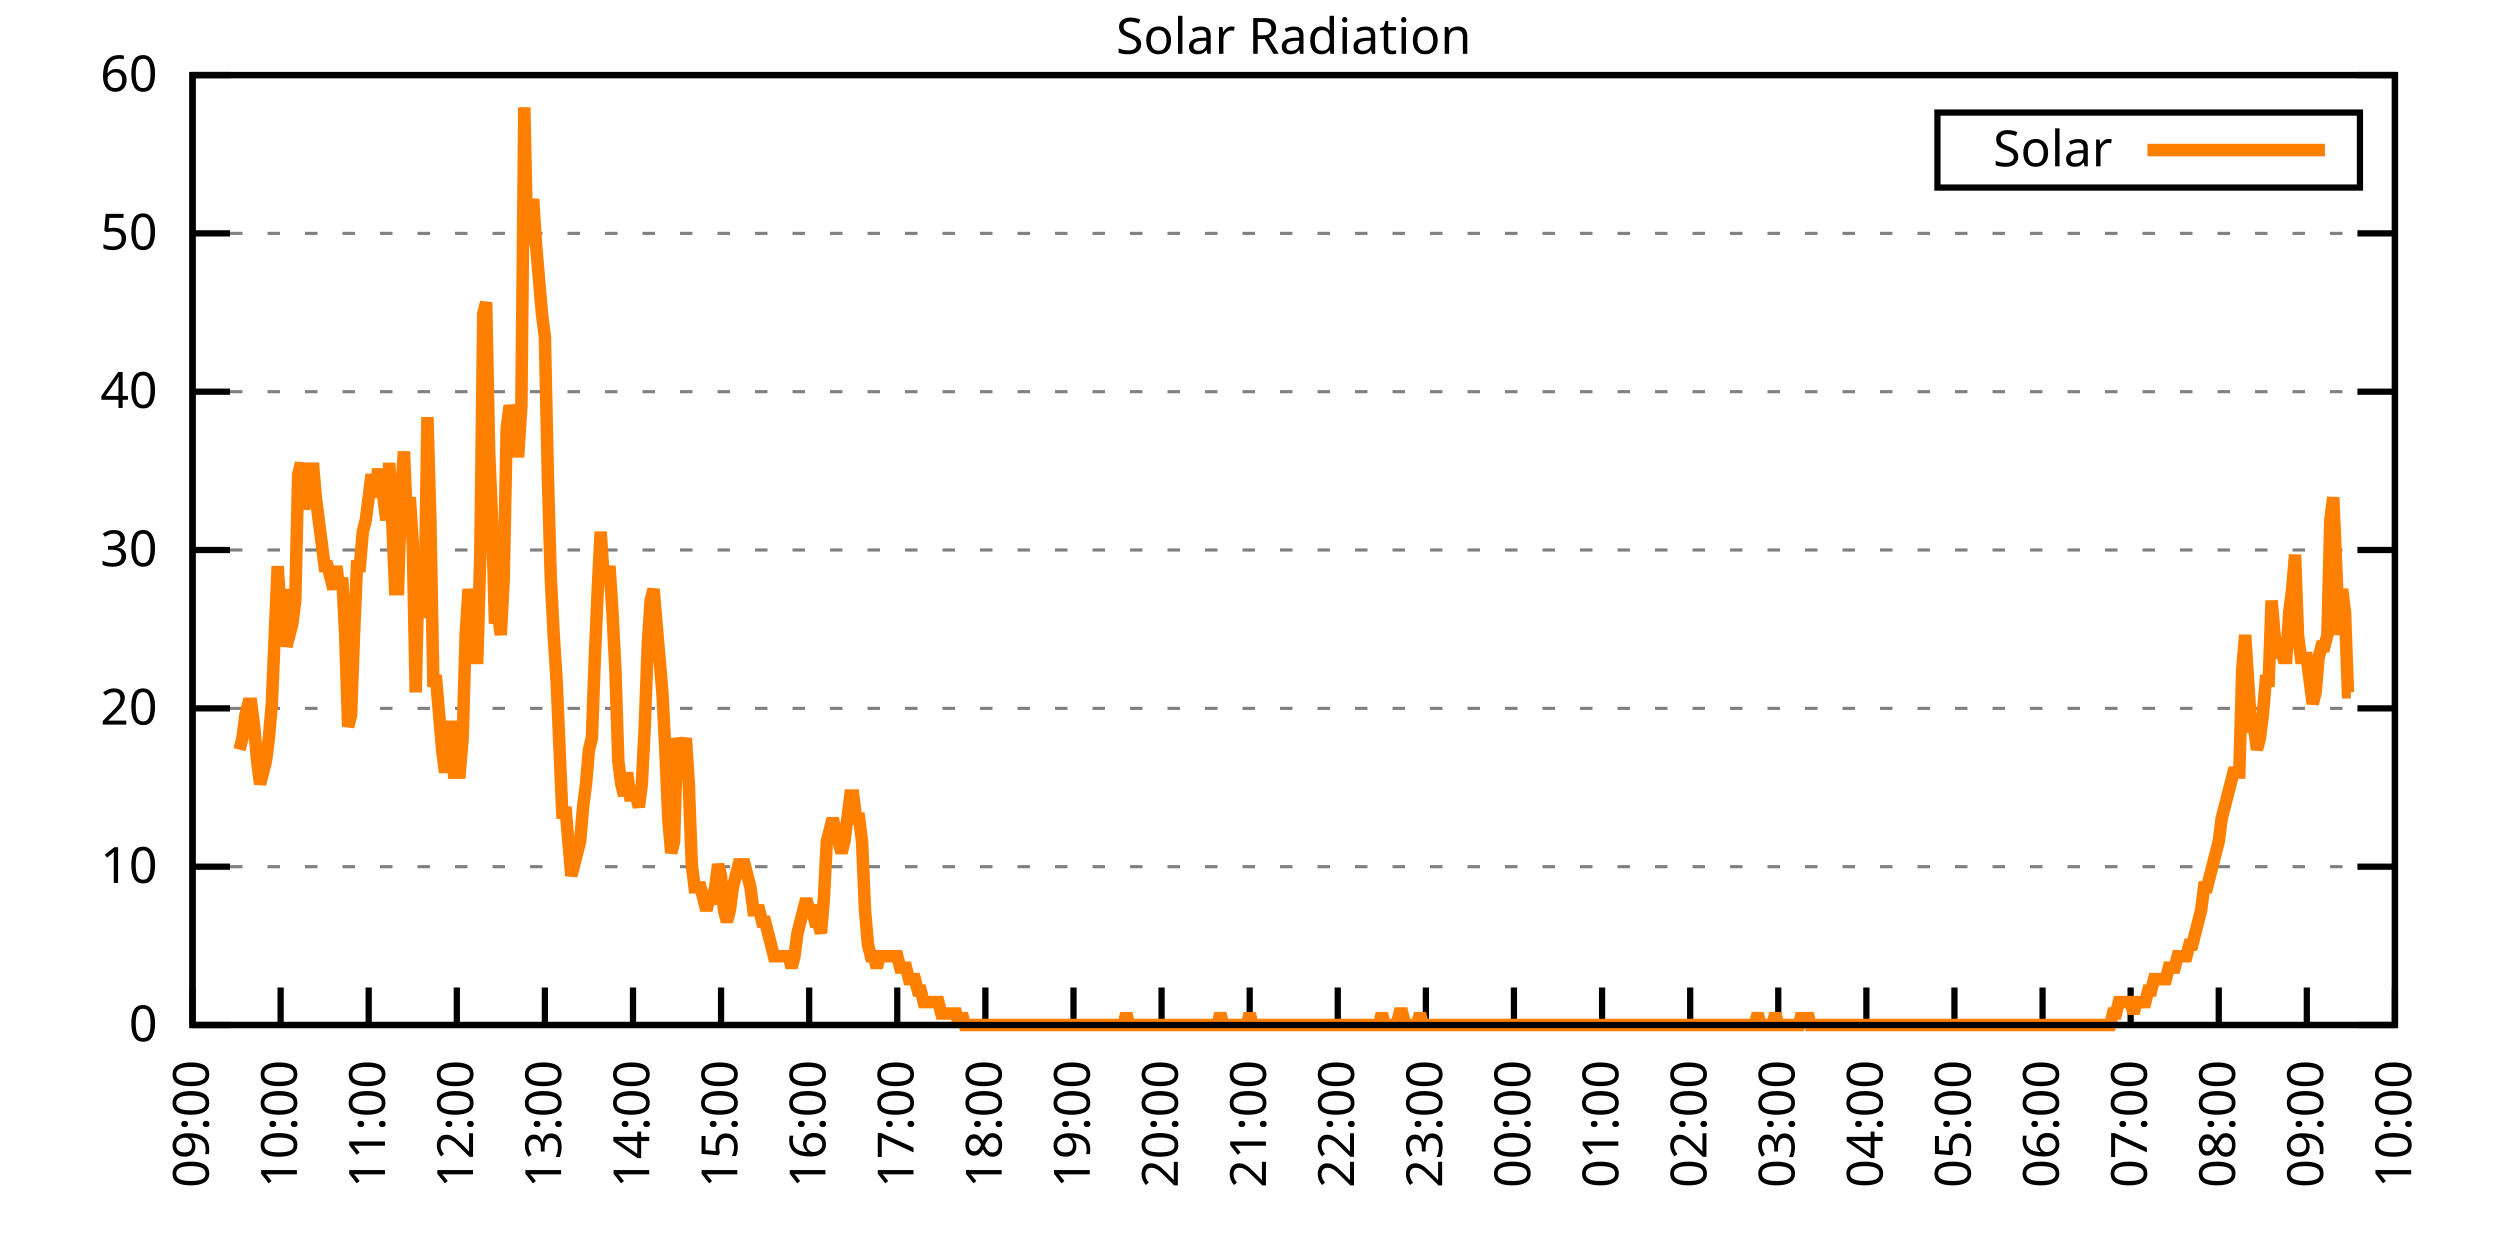
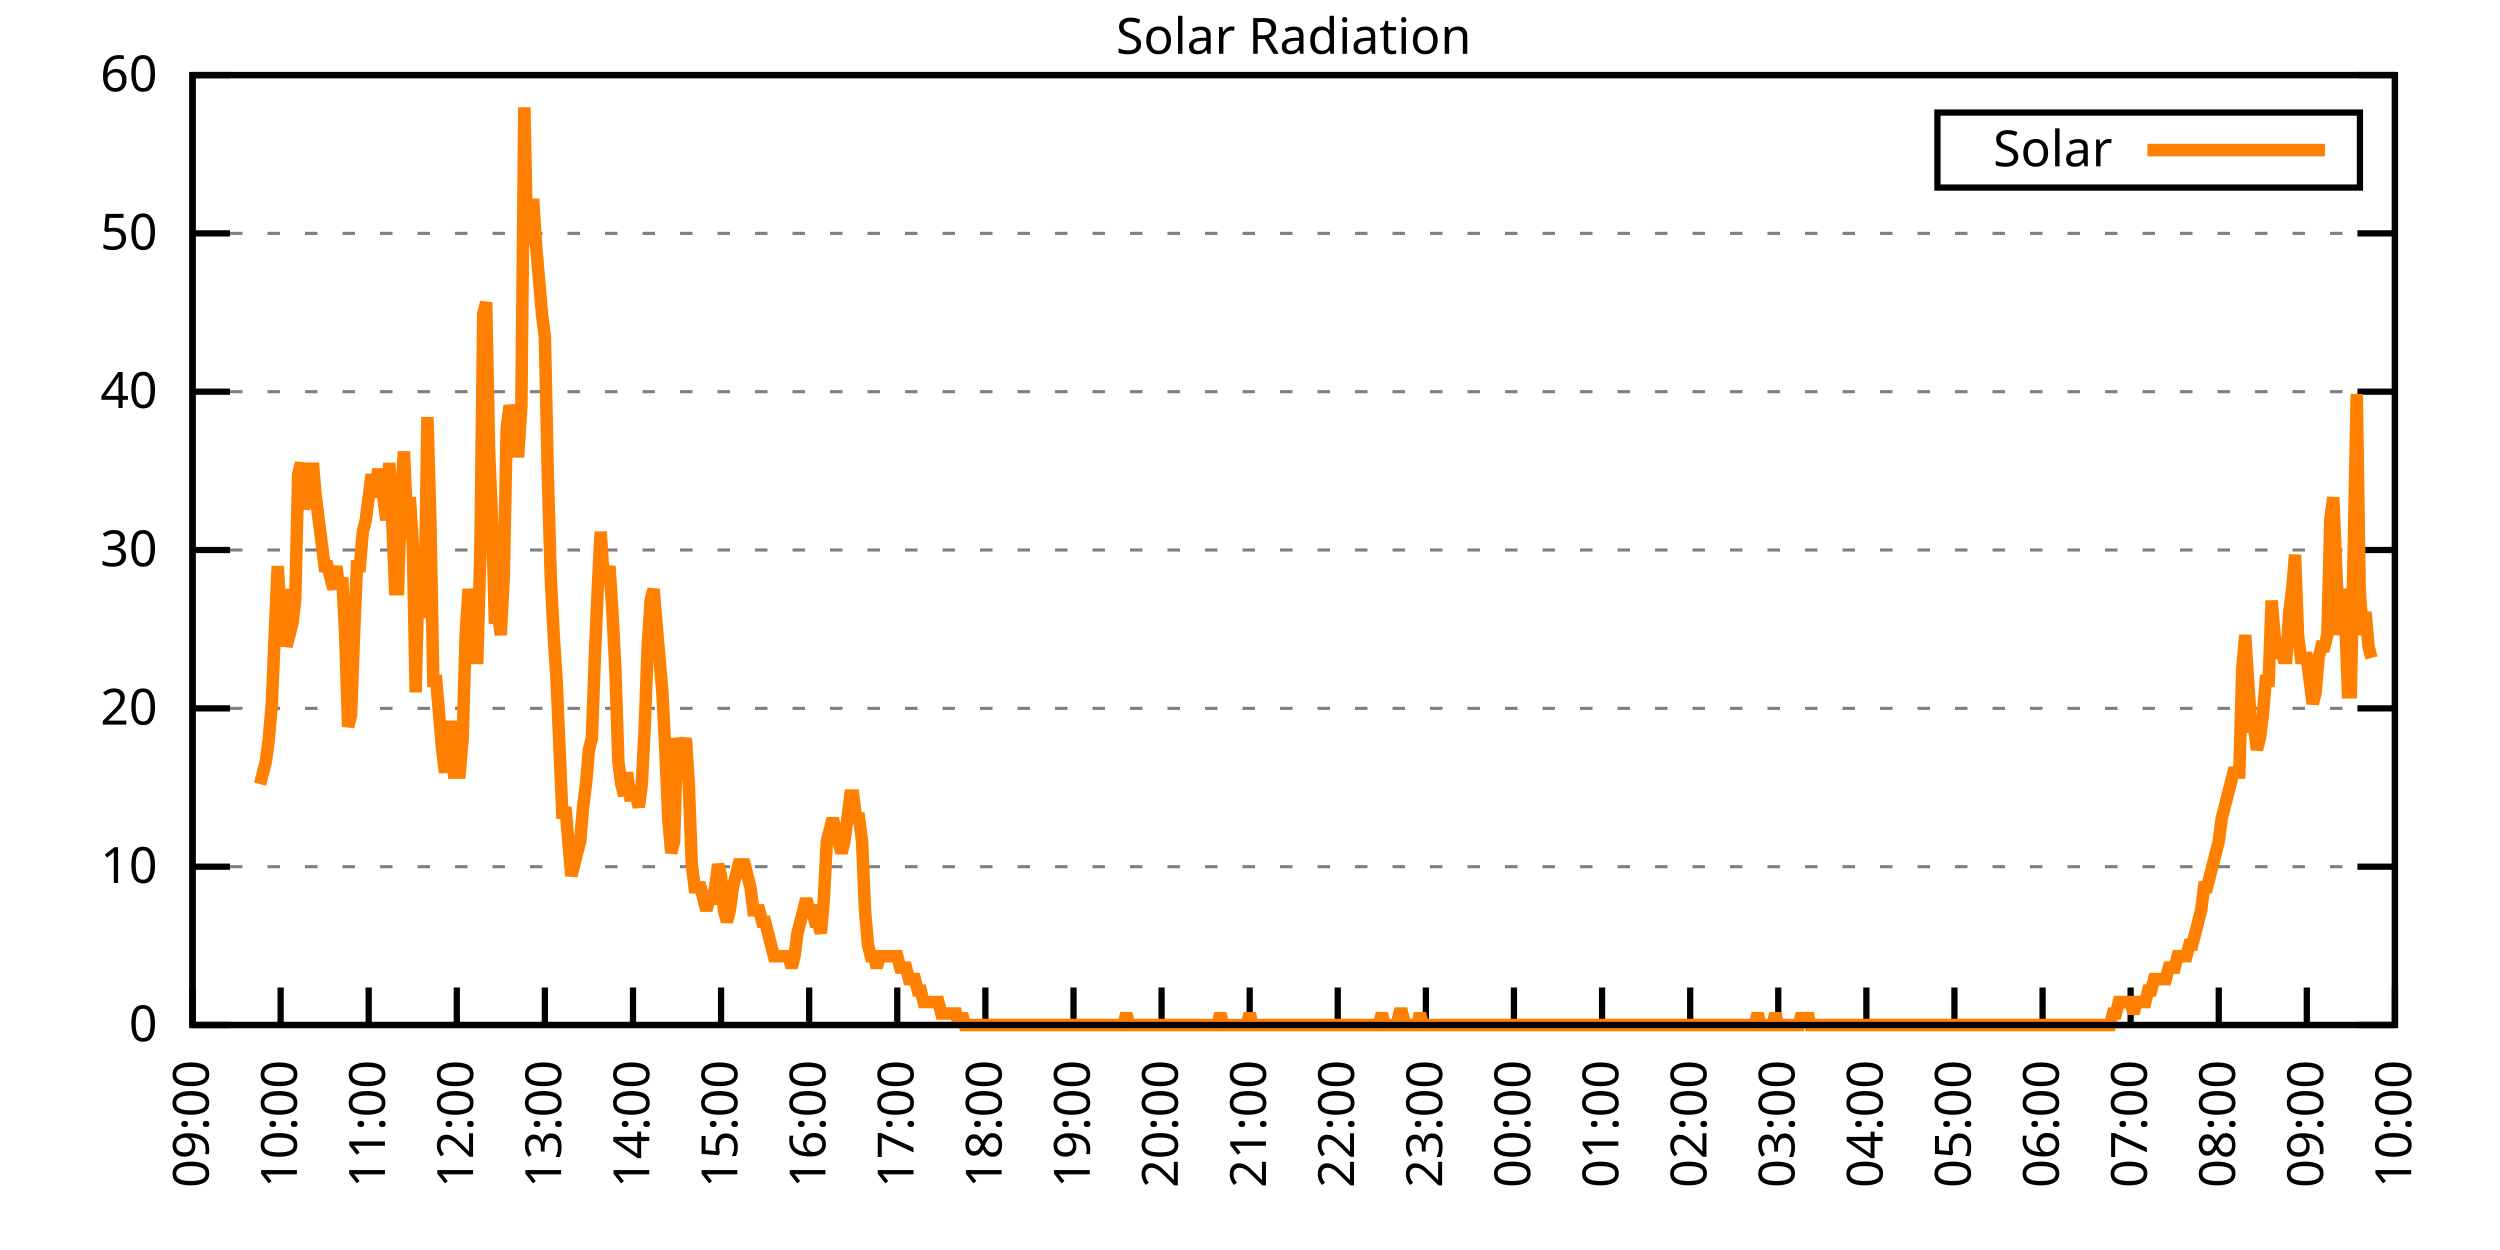
<svg xmlns="http://www.w3.org/2000/svg" xmlns:xlink="http://www.w3.org/1999/xlink" width="400" height="200" viewBox="0 0 400 200">
  <g id="gnuplot_canvas">
    <rect x="0" y="0" width="400" height="200" fill="none" />
    <defs>
      <circle id="gpDot" r="0.5" stroke-width="0.5" stroke="currentColor" />
      <path id="gpPt0" stroke-width="0.333" stroke="currentColor" d="M-1,0 h2 M0,-1 v2" />
      <path id="gpPt1" stroke-width="0.333" stroke="currentColor" d="M-1,-1 L1,1 M1,-1 L-1,1" />
      <path id="gpPt2" stroke-width="0.333" stroke="currentColor" d="M-1,0 L1,0 M0,-1 L0,1 M-1,-1 L1,1 M-1,1 L1,-1" />
      <rect id="gpPt3" stroke-width="0.333" stroke="currentColor" x="-1" y="-1" width="2" height="2" />
      <rect id="gpPt4" stroke-width="0.333" stroke="currentColor" fill="currentColor" x="-1" y="-1" width="2" height="2" />
      <circle id="gpPt5" stroke-width="0.333" stroke="currentColor" cx="0" cy="0" r="1" />
      <use xlink:href="#gpPt5" id="gpPt6" fill="currentColor" stroke="none" />
      <path id="gpPt7" stroke-width="0.333" stroke="currentColor" d="M0,-1.33 L-1.33,0.67 L1.33,0.67 z" />
      <use xlink:href="#gpPt7" id="gpPt8" fill="currentColor" stroke="none" />
      <use xlink:href="#gpPt7" id="gpPt9" stroke="currentColor" transform="rotate(180)" />
      <use xlink:href="#gpPt9" id="gpPt10" fill="currentColor" stroke="none" />
      <use xlink:href="#gpPt3" id="gpPt11" stroke="currentColor" transform="rotate(45)" />
      <use xlink:href="#gpPt11" id="gpPt12" fill="currentColor" stroke="none" />
      <path id="gpPt13" stroke-width="0.333" stroke="currentColor" d="M0,1.330 L1.265,0.411 L0.782,-1.067 L-0.782,-1.076 L-1.265,0.411 z" />
      <use xlink:href="#gpPt13" id="gpPt14" fill="currentColor" stroke="none" />
      <filter id="textbox" filterUnits="objectBoundingBox" x="0" y="0" height="1" width="1">
        <feFlood flood-color="white" flood-opacity="1" result="bgnd" />
        <feComposite in="SourceGraphic" in2="bgnd" operator="atop" />
      </filter>
      <filter id="greybox" filterUnits="objectBoundingBox" x="0" y="0" height="1" width="1">
        <feFlood flood-color="lightgrey" flood-opacity="1" result="grey" />
        <feComposite in="SourceGraphic" in2="grey" operator="atop" />
      </filter>
    </defs>
    <g fill="none" color="white" stroke="currentColor" stroke-width="1.00" stroke-linecap="butt" stroke-linejoin="miter">
</g>
    <g fill="none" color="black" stroke="currentColor" stroke-width="1.00" stroke-linecap="butt" stroke-linejoin="miter">
      <g stroke="none" shape-rendering="crispEdges">
        <polygon fill="rgb(255, 255, 255)" points="30.80,164.00 383.18,164.00 383.18,12.02 30.80,12.02 " />
      </g>
    </g>
    <g fill="none" color="black" stroke="currentColor" stroke-width="1.00" stroke-linecap="butt" stroke-linejoin="miter">
</g>
    <g fill="none" color="black" stroke="black" stroke-width="0.50" stroke-linecap="butt" stroke-linejoin="miter">
</g>
    <g fill="none" color="gray" stroke="currentColor" stroke-width="0.50" stroke-linecap="butt" stroke-linejoin="miter">
      <path stroke="gray" stroke-dasharray="2,4" class="gridline" d="M30.80,164.00 L383.19,164.00  " />
    </g>
    <g fill="none" color="gray" stroke="gray" stroke-width="1.00" stroke-linecap="butt" stroke-linejoin="miter">
</g>
    <g fill="none" color="black" stroke="currentColor" stroke-width="1.00" stroke-linecap="butt" stroke-linejoin="miter">
      <path stroke="black" d="M30.80,164.00 L36.80,164.00 M383.19,164.00 L377.19,164.00  " />
      <g transform="translate(25.20,166.60)" stroke="none" fill="black" font-family="Sans" font-size="8.00" text-anchor="end">
        <text>
          <tspan font-family="Sans"> 0</tspan>
        </text>
      </g>
    </g>
    <g fill="none" color="black" stroke="currentColor" stroke-width="1.00" stroke-linecap="butt" stroke-linejoin="miter">
</g>
    <g fill="none" color="black" stroke="black" stroke-width="0.50" stroke-linecap="butt" stroke-linejoin="miter">
</g>
    <g fill="none" color="gray" stroke="currentColor" stroke-width="0.50" stroke-linecap="butt" stroke-linejoin="miter">
      <path stroke="gray" stroke-dasharray="2,4" class="gridline" d="M30.80,138.67 L383.19,138.67  " />
    </g>
    <g fill="none" color="gray" stroke="gray" stroke-width="1.00" stroke-linecap="butt" stroke-linejoin="miter">
</g>
    <g fill="none" color="black" stroke="currentColor" stroke-width="1.00" stroke-linecap="butt" stroke-linejoin="miter">
      <path stroke="black" d="M30.80,138.67 L36.80,138.67 M383.19,138.67 L377.19,138.67  " />
      <g transform="translate(25.20,141.27)" stroke="none" fill="black" font-family="Sans" font-size="8.00" text-anchor="end">
        <text>
          <tspan font-family="Sans"> 10</tspan>
        </text>
      </g>
    </g>
    <g fill="none" color="black" stroke="currentColor" stroke-width="1.00" stroke-linecap="butt" stroke-linejoin="miter">
</g>
    <g fill="none" color="black" stroke="black" stroke-width="0.50" stroke-linecap="butt" stroke-linejoin="miter">
</g>
    <g fill="none" color="gray" stroke="currentColor" stroke-width="0.50" stroke-linecap="butt" stroke-linejoin="miter">
      <path stroke="gray" stroke-dasharray="2,4" class="gridline" d="M30.80,113.34 L383.19,113.34  " />
    </g>
    <g fill="none" color="gray" stroke="gray" stroke-width="1.00" stroke-linecap="butt" stroke-linejoin="miter">
</g>
    <g fill="none" color="black" stroke="currentColor" stroke-width="1.00" stroke-linecap="butt" stroke-linejoin="miter">
      <path stroke="black" d="M30.80,113.34 L36.80,113.34 M383.19,113.34 L377.19,113.34  " />
      <g transform="translate(25.20,115.94)" stroke="none" fill="black" font-family="Sans" font-size="8.00" text-anchor="end">
        <text>
          <tspan font-family="Sans"> 20</tspan>
        </text>
      </g>
    </g>
    <g fill="none" color="black" stroke="currentColor" stroke-width="1.00" stroke-linecap="butt" stroke-linejoin="miter">
</g>
    <g fill="none" color="black" stroke="black" stroke-width="0.50" stroke-linecap="butt" stroke-linejoin="miter">
</g>
    <g fill="none" color="gray" stroke="currentColor" stroke-width="0.50" stroke-linecap="butt" stroke-linejoin="miter">
      <path stroke="gray" stroke-dasharray="2,4" class="gridline" d="M30.80,88.00 L383.19,88.00  " />
    </g>
    <g fill="none" color="gray" stroke="gray" stroke-width="1.00" stroke-linecap="butt" stroke-linejoin="miter">
</g>
    <g fill="none" color="black" stroke="currentColor" stroke-width="1.00" stroke-linecap="butt" stroke-linejoin="miter">
      <path stroke="black" d="M30.80,88.00 L36.80,88.00 M383.19,88.00 L377.19,88.00  " />
      <g transform="translate(25.20,90.60)" stroke="none" fill="black" font-family="Sans" font-size="8.00" text-anchor="end">
        <text>
          <tspan font-family="Sans"> 30</tspan>
        </text>
      </g>
    </g>
    <g fill="none" color="black" stroke="currentColor" stroke-width="1.00" stroke-linecap="butt" stroke-linejoin="miter">
</g>
    <g fill="none" color="black" stroke="black" stroke-width="0.50" stroke-linecap="butt" stroke-linejoin="miter">
</g>
    <g fill="none" color="gray" stroke="currentColor" stroke-width="0.50" stroke-linecap="butt" stroke-linejoin="miter">
      <path stroke="gray" stroke-dasharray="2,4" class="gridline" d="M30.80,62.67 L383.19,62.67  " />
    </g>
    <g fill="none" color="gray" stroke="gray" stroke-width="1.00" stroke-linecap="butt" stroke-linejoin="miter">
</g>
    <g fill="none" color="black" stroke="currentColor" stroke-width="1.00" stroke-linecap="butt" stroke-linejoin="miter">
      <path stroke="black" d="M30.80,62.67 L36.80,62.67 M383.19,62.67 L377.19,62.67  " />
      <g transform="translate(25.20,65.27)" stroke="none" fill="black" font-family="Sans" font-size="8.00" text-anchor="end">
        <text>
          <tspan font-family="Sans"> 40</tspan>
        </text>
      </g>
    </g>
    <g fill="none" color="black" stroke="currentColor" stroke-width="1.00" stroke-linecap="butt" stroke-linejoin="miter">
</g>
    <g fill="none" color="black" stroke="black" stroke-width="0.50" stroke-linecap="butt" stroke-linejoin="miter">
</g>
    <g fill="none" color="gray" stroke="currentColor" stroke-width="0.50" stroke-linecap="butt" stroke-linejoin="miter">
      <path stroke="gray" stroke-dasharray="2,4" class="gridline" d="M30.80,37.34 L383.19,37.34  " />
    </g>
    <g fill="none" color="gray" stroke="gray" stroke-width="1.00" stroke-linecap="butt" stroke-linejoin="miter">
</g>
    <g fill="none" color="black" stroke="currentColor" stroke-width="1.00" stroke-linecap="butt" stroke-linejoin="miter">
      <path stroke="black" d="M30.80,37.34 L36.80,37.34 M383.19,37.34 L377.19,37.34  " />
      <g transform="translate(25.20,39.94)" stroke="none" fill="black" font-family="Sans" font-size="8.00" text-anchor="end">
        <text>
          <tspan font-family="Sans"> 50</tspan>
        </text>
      </g>
    </g>
    <g fill="none" color="black" stroke="currentColor" stroke-width="1.00" stroke-linecap="butt" stroke-linejoin="miter">
</g>
    <g fill="none" color="black" stroke="black" stroke-width="0.50" stroke-linecap="butt" stroke-linejoin="miter">
</g>
    <g fill="none" color="gray" stroke="currentColor" stroke-width="0.50" stroke-linecap="butt" stroke-linejoin="miter">
      <path stroke="gray" stroke-dasharray="2,4" class="gridline" d="M30.80,12.01 L383.19,12.01  " />
    </g>
    <g fill="none" color="gray" stroke="gray" stroke-width="1.00" stroke-linecap="butt" stroke-linejoin="miter">
</g>
    <g fill="none" color="black" stroke="currentColor" stroke-width="1.00" stroke-linecap="butt" stroke-linejoin="miter">
      <path stroke="black" d="M30.80,12.01 L36.80,12.01 M383.19,12.01 L377.19,12.01  " />
      <g transform="translate(25.20,14.61)" stroke="none" fill="black" font-family="Sans" font-size="8.00" text-anchor="end">
        <text>
          <tspan font-family="Sans"> 60</tspan>
        </text>
      </g>
    </g>
    <g fill="none" color="black" stroke="currentColor" stroke-width="1.00" stroke-linecap="butt" stroke-linejoin="miter">
      <path stroke="black" d="M30.80,164.00 L30.80,158.00  " />
      <g transform="translate(33.40,169.60) rotate(270.00)" stroke="none" fill="black" font-family="Sans" font-size="8.00" text-anchor="end">
        <text>
          <tspan font-family="Sans">09:00</tspan>
        </text>
      </g>
    </g>
    <g fill="none" color="black" stroke="currentColor" stroke-width="1.00" stroke-linecap="butt" stroke-linejoin="miter">
      <path stroke="black" d="M44.90,164.00 L44.90,158.00  " />
      <g transform="translate(47.50,169.60) rotate(270.00)" stroke="none" fill="black" font-family="Sans" font-size="8.00" text-anchor="end">
        <text>
          <tspan font-family="Sans">10:00</tspan>
        </text>
      </g>
    </g>
    <g fill="none" color="black" stroke="currentColor" stroke-width="1.00" stroke-linecap="butt" stroke-linejoin="miter">
      <path stroke="black" d="M58.99,164.00 L58.99,158.00  " />
      <g transform="translate(61.59,169.60) rotate(270.00)" stroke="none" fill="black" font-family="Sans" font-size="8.00" text-anchor="end">
        <text>
          <tspan font-family="Sans">11:00</tspan>
        </text>
      </g>
    </g>
    <g fill="none" color="black" stroke="currentColor" stroke-width="1.00" stroke-linecap="butt" stroke-linejoin="miter">
      <path stroke="black" d="M73.09,164.00 L73.09,158.00  " />
      <g transform="translate(75.69,169.60) rotate(270.00)" stroke="none" fill="black" font-family="Sans" font-size="8.00" text-anchor="end">
        <text>
          <tspan font-family="Sans">12:00</tspan>
        </text>
      </g>
    </g>
    <g fill="none" color="black" stroke="currentColor" stroke-width="1.00" stroke-linecap="butt" stroke-linejoin="miter">
      <path stroke="black" d="M87.18,164.00 L87.18,158.00  " />
      <g transform="translate(89.78,169.60) rotate(270.00)" stroke="none" fill="black" font-family="Sans" font-size="8.00" text-anchor="end">
        <text>
          <tspan font-family="Sans">13:00</tspan>
        </text>
      </g>
    </g>
    <g fill="none" color="black" stroke="currentColor" stroke-width="1.00" stroke-linecap="butt" stroke-linejoin="miter">
      <path stroke="black" d="M101.28,164.00 L101.28,158.00  " />
      <g transform="translate(103.88,169.60) rotate(270.00)" stroke="none" fill="black" font-family="Sans" font-size="8.00" text-anchor="end">
        <text>
          <tspan font-family="Sans">14:00</tspan>
        </text>
      </g>
    </g>
    <g fill="none" color="black" stroke="currentColor" stroke-width="1.00" stroke-linecap="butt" stroke-linejoin="miter">
      <path stroke="black" d="M115.37,164.00 L115.37,158.00  " />
      <g transform="translate(117.97,169.60) rotate(270.00)" stroke="none" fill="black" font-family="Sans" font-size="8.00" text-anchor="end">
        <text>
          <tspan font-family="Sans">15:00</tspan>
        </text>
      </g>
    </g>
    <g fill="none" color="black" stroke="currentColor" stroke-width="1.00" stroke-linecap="butt" stroke-linejoin="miter">
      <path stroke="black" d="M129.47,164.00 L129.47,158.00  " />
      <g transform="translate(132.07,169.60) rotate(270.00)" stroke="none" fill="black" font-family="Sans" font-size="8.00" text-anchor="end">
        <text>
          <tspan font-family="Sans">16:00</tspan>
        </text>
      </g>
    </g>
    <g fill="none" color="black" stroke="currentColor" stroke-width="1.00" stroke-linecap="butt" stroke-linejoin="miter">
      <path stroke="black" d="M143.56,164.00 L143.56,158.00  " />
      <g transform="translate(146.16,169.60) rotate(270.00)" stroke="none" fill="black" font-family="Sans" font-size="8.00" text-anchor="end">
        <text>
          <tspan font-family="Sans">17:00</tspan>
        </text>
      </g>
    </g>
    <g fill="none" color="black" stroke="currentColor" stroke-width="1.00" stroke-linecap="butt" stroke-linejoin="miter">
      <path stroke="black" d="M157.66,164.00 L157.66,158.00  " />
      <g transform="translate(160.26,169.60) rotate(270.00)" stroke="none" fill="black" font-family="Sans" font-size="8.00" text-anchor="end">
        <text>
          <tspan font-family="Sans">18:00</tspan>
        </text>
      </g>
    </g>
    <g fill="none" color="black" stroke="currentColor" stroke-width="1.00" stroke-linecap="butt" stroke-linejoin="miter">
      <path stroke="black" d="M171.76,164.00 L171.76,158.00  " />
      <g transform="translate(174.36,169.60) rotate(270.00)" stroke="none" fill="black" font-family="Sans" font-size="8.00" text-anchor="end">
        <text>
          <tspan font-family="Sans">19:00</tspan>
        </text>
      </g>
    </g>
    <g fill="none" color="black" stroke="currentColor" stroke-width="1.00" stroke-linecap="butt" stroke-linejoin="miter">
      <path stroke="black" d="M185.85,164.00 L185.85,158.00  " />
      <g transform="translate(188.45,169.60) rotate(270.00)" stroke="none" fill="black" font-family="Sans" font-size="8.00" text-anchor="end">
        <text>
          <tspan font-family="Sans">20:00</tspan>
        </text>
      </g>
    </g>
    <g fill="none" color="black" stroke="currentColor" stroke-width="1.00" stroke-linecap="butt" stroke-linejoin="miter">
      <path stroke="black" d="M199.95,164.00 L199.95,158.00  " />
      <g transform="translate(202.55,169.60) rotate(270.00)" stroke="none" fill="black" font-family="Sans" font-size="8.00" text-anchor="end">
        <text>
          <tspan font-family="Sans">21:00</tspan>
        </text>
      </g>
    </g>
    <g fill="none" color="black" stroke="currentColor" stroke-width="1.00" stroke-linecap="butt" stroke-linejoin="miter">
      <path stroke="black" d="M214.04,164.00 L214.04,158.00  " />
      <g transform="translate(216.64,169.60) rotate(270.00)" stroke="none" fill="black" font-family="Sans" font-size="8.00" text-anchor="end">
        <text>
          <tspan font-family="Sans">22:00</tspan>
        </text>
      </g>
    </g>
    <g fill="none" color="black" stroke="currentColor" stroke-width="1.00" stroke-linecap="butt" stroke-linejoin="miter">
      <path stroke="black" d="M228.14,164.00 L228.14,158.00  " />
      <g transform="translate(230.74,169.60) rotate(270.00)" stroke="none" fill="black" font-family="Sans" font-size="8.00" text-anchor="end">
        <text>
          <tspan font-family="Sans">23:00</tspan>
        </text>
      </g>
    </g>
    <g fill="none" color="black" stroke="currentColor" stroke-width="1.00" stroke-linecap="butt" stroke-linejoin="miter">
      <path stroke="black" d="M242.23,164.00 L242.23,158.00  " />
      <g transform="translate(244.83,169.60) rotate(270.00)" stroke="none" fill="black" font-family="Sans" font-size="8.00" text-anchor="end">
        <text>
          <tspan font-family="Sans">00:00</tspan>
        </text>
      </g>
    </g>
    <g fill="none" color="black" stroke="currentColor" stroke-width="1.00" stroke-linecap="butt" stroke-linejoin="miter">
      <path stroke="black" d="M256.33,164.00 L256.33,158.00  " />
      <g transform="translate(258.93,169.60) rotate(270.00)" stroke="none" fill="black" font-family="Sans" font-size="8.00" text-anchor="end">
        <text>
          <tspan font-family="Sans">01:00</tspan>
        </text>
      </g>
    </g>
    <g fill="none" color="black" stroke="currentColor" stroke-width="1.00" stroke-linecap="butt" stroke-linejoin="miter">
      <path stroke="black" d="M270.43,164.00 L270.43,158.00  " />
      <g transform="translate(273.03,169.60) rotate(270.00)" stroke="none" fill="black" font-family="Sans" font-size="8.00" text-anchor="end">
        <text>
          <tspan font-family="Sans">02:00</tspan>
        </text>
      </g>
    </g>
    <g fill="none" color="black" stroke="currentColor" stroke-width="1.00" stroke-linecap="butt" stroke-linejoin="miter">
      <path stroke="black" d="M284.52,164.00 L284.52,158.00  " />
      <g transform="translate(287.12,169.60) rotate(270.00)" stroke="none" fill="black" font-family="Sans" font-size="8.00" text-anchor="end">
        <text>
          <tspan font-family="Sans">03:00</tspan>
        </text>
      </g>
    </g>
    <g fill="none" color="black" stroke="currentColor" stroke-width="1.00" stroke-linecap="butt" stroke-linejoin="miter">
      <path stroke="black" d="M298.62,164.00 L298.62,158.00  " />
      <g transform="translate(301.22,169.60) rotate(270.00)" stroke="none" fill="black" font-family="Sans" font-size="8.00" text-anchor="end">
        <text>
          <tspan font-family="Sans">04:00</tspan>
        </text>
      </g>
    </g>
    <g fill="none" color="black" stroke="currentColor" stroke-width="1.00" stroke-linecap="butt" stroke-linejoin="miter">
      <path stroke="black" d="M312.71,164.00 L312.71,158.00  " />
      <g transform="translate(315.31,169.60) rotate(270.00)" stroke="none" fill="black" font-family="Sans" font-size="8.00" text-anchor="end">
        <text>
          <tspan font-family="Sans">05:00</tspan>
        </text>
      </g>
    </g>
    <g fill="none" color="black" stroke="currentColor" stroke-width="1.00" stroke-linecap="butt" stroke-linejoin="miter">
      <path stroke="black" d="M326.81,164.00 L326.81,158.00  " />
      <g transform="translate(329.41,169.60) rotate(270.00)" stroke="none" fill="black" font-family="Sans" font-size="8.00" text-anchor="end">
        <text>
          <tspan font-family="Sans">06:00</tspan>
        </text>
      </g>
    </g>
    <g fill="none" color="black" stroke="currentColor" stroke-width="1.00" stroke-linecap="butt" stroke-linejoin="miter">
      <path stroke="black" d="M340.90,164.00 L340.90,158.00  " />
      <g transform="translate(343.50,169.60) rotate(270.00)" stroke="none" fill="black" font-family="Sans" font-size="8.00" text-anchor="end">
        <text>
          <tspan font-family="Sans">07:00</tspan>
        </text>
      </g>
    </g>
    <g fill="none" color="black" stroke="currentColor" stroke-width="1.00" stroke-linecap="butt" stroke-linejoin="miter">
      <path stroke="black" d="M355.00,164.00 L355.00,158.00  " />
      <g transform="translate(357.60,169.60) rotate(270.00)" stroke="none" fill="black" font-family="Sans" font-size="8.00" text-anchor="end">
        <text>
          <tspan font-family="Sans">08:00</tspan>
        </text>
      </g>
    </g>
    <g fill="none" color="black" stroke="currentColor" stroke-width="1.00" stroke-linecap="butt" stroke-linejoin="miter">
      <path stroke="black" d="M369.09,164.00 L369.09,158.00  " />
      <g transform="translate(371.69,169.60) rotate(270.00)" stroke="none" fill="black" font-family="Sans" font-size="8.00" text-anchor="end">
        <text>
          <tspan font-family="Sans">09:00</tspan>
        </text>
      </g>
    </g>
    <g fill="none" color="black" stroke="currentColor" stroke-width="1.00" stroke-linecap="butt" stroke-linejoin="miter">
      <path stroke="black" d="M383.19,164.00 L383.19,158.00  " />
      <g transform="translate(385.79,169.60) rotate(270.00)" stroke="none" fill="black" font-family="Sans" font-size="8.00" text-anchor="end">
        <text>
          <tspan font-family="Sans">10:00</tspan>
        </text>
      </g>
    </g>
    <g fill="none" color="black" stroke="currentColor" stroke-width="1.00" stroke-linecap="butt" stroke-linejoin="miter">
</g>
    <g fill="none" color="black" stroke="currentColor" stroke-width="1.00" stroke-linecap="butt" stroke-linejoin="miter">
      <path stroke="black" d="M30.80,12.01 L30.80,164.00 L383.19,164.00 L383.19,12.01 L30.80,12.01 Z  " />
    </g>
    <g fill="none" color="black" stroke="currentColor" stroke-width="1.00" stroke-linecap="butt" stroke-linejoin="miter">
</g>
    <g fill="none" color="black" stroke="currentColor" stroke-width="1.00" stroke-linecap="butt" stroke-linejoin="miter">
      <path stroke="black" d="M309.99,30.01 L309.99,18.01 L377.59,18.01 L377.59,30.01 L309.99,30.01 Z  " />
    </g>
    <g id="Solar_Radiation_plot_1">
      <g fill="none" color="white" stroke="black" stroke-width="2.00" stroke-linecap="butt" stroke-linejoin="miter">
</g>
      <g fill="none" color="black" stroke="currentColor" stroke-width="2.00" stroke-linecap="butt" stroke-linejoin="miter">
        <g transform="translate(337.99,26.61)" stroke="none" fill="black" font-family="Sans" font-size="8.00" text-anchor="end">
          <text>
            <tspan font-family="Sans">Solar</tspan>
          </text>
        </g>
      </g>
      <g fill="none" color="black" stroke="currentColor" stroke-width="2.00" stroke-linecap="butt" stroke-linejoin="miter">
-         <path stroke="rgb(255, 127,   0)" d="M343.59,24.01 L371.99,24.01 M38.32,119.95 L38.79,118.12 L39.26,114.44 L39.73,112.61 L40.20,112.61 L40.67,116.28   L41.14,121.79 L41.61,125.46 L42.08,123.62 L42.55,121.79 L43.02,118.12 L43.49,112.61 L43.96,101.60 L44.43,90.59   L44.90,97.93 L45.37,94.26 L45.84,103.43 L46.31,101.60 L46.78,99.76 L47.24,96.09 L47.71,75.90 L48.18,74.07   L48.65,81.41 L49.12,79.57 L49.59,79.57 L50.06,74.07 L50.53,79.57 L51.00,83.24 L51.47,86.91 L51.94,90.59   L52.41,90.59 L52.88,92.42 L53.35,94.26 L53.82,90.59 L54.29,94.26 L54.76,92.42 L55.23,101.60 L55.70,116.28   L56.17,114.44 L56.64,101.60 L57.11,90.59 L57.58,90.59 L58.05,85.08 L58.52,83.24 L58.99,79.57 L59.46,75.90   L59.93,79.57 L60.40,75.90 L60.87,75.90 L61.34,79.57 L61.81,83.24 L62.28,74.07 L62.75,83.24 L63.22,94.26   L63.69,94.26 L64.16,79.57 L64.63,72.23 L65.10,83.24 L65.57,79.57 L66.04,86.91 L66.51,110.77 L66.98,90.59   L67.45,97.93 L67.92,97.93 L68.39,66.73 L68.86,83.24 L69.33,108.94 L69.80,108.94 L70.27,114.44 L70.74,119.95   L71.21,123.62 L71.68,116.28 L72.15,116.28 L72.62,123.62 L73.09,123.62 L73.56,123.62 L74.03,118.12 L74.50,101.60   L74.97,94.26 L75.44,97.93 L75.91,105.27 L76.38,105.27 L76.85,88.75 L77.32,50.21 L77.79,48.37 L78.26,72.23   L78.73,83.24 L79.19,99.76 L79.66,97.93 L80.13,101.60 L80.60,92.42 L81.07,68.56 L81.54,64.89 L82.01,66.73   L82.48,72.23 L82.95,72.23 L83.42,64.89 L83.89,17.17 L84.36,39.19 L84.83,35.52 L85.30,31.85 L85.77,39.19   L86.24,44.70 L86.71,50.21 L87.18,53.88 L87.65,75.90 L88.12,92.42 L88.59,101.60 L89.06,108.94 L89.53,119.95   L90.00,130.96 L90.47,129.13 L90.94,134.63 L91.41,140.14 L91.88,138.30 L92.35,136.47 L92.82,134.63 L93.29,129.13   L93.76,125.46 L94.23,119.95 L94.70,118.12 L95.17,105.27 L95.64,94.26 L96.11,85.08 L96.58,92.42 L97.05,92.42   L97.52,90.59 L97.99,97.93 L98.46,107.10 L98.93,121.79 L99.40,125.46 L99.87,127.29 L100.34,123.62 L100.81,127.29   L101.28,127.29 L101.75,127.29 L102.22,129.13 L102.69,125.46 L103.16,116.28 L103.63,103.43 L104.10,96.09 L104.57,94.26   L105.04,99.76 L105.51,105.27 L105.98,110.77 L106.45,119.95 L106.92,130.96 L107.39,136.47 L107.86,134.63 L108.33,118.12   L108.80,119.95 L109.27,119.95 L109.74,118.12 L110.21,125.46 L110.68,138.30 L111.14,141.98 L111.61,141.98 L112.08,141.98   L112.55,143.81 L113.02,145.65 L113.49,143.81 L113.96,143.81 L114.43,141.98 L114.90,138.30 L115.37,140.14 L115.84,145.65   L116.31,147.48 L116.78,145.65 L117.25,141.98 L117.72,140.14 L118.19,138.30 L118.66,138.30 L119.13,138.30 L119.60,140.14   L120.07,141.98 L120.54,145.65 L121.01,145.65 L121.48,145.65 L121.95,147.48 L122.42,147.48 L122.89,149.32 L123.36,151.15   L123.83,152.99 L124.30,152.99 L124.77,152.99 L125.24,152.99 L125.71,152.99 L126.18,152.99 L126.65,154.82 L127.12,152.99   L127.59,149.32 L128.06,147.48 L128.53,145.65 L129.00,143.81 L129.47,145.65 L129.94,145.65 L130.41,147.48 L130.88,147.48   L131.35,149.32 L131.82,143.81 L132.29,134.63 L132.76,132.80 L133.23,130.96 L133.70,132.80 L134.17,134.63 L134.64,136.47   L135.11,134.63 L135.58,130.96 L136.05,127.29 L136.52,127.29 L136.99,130.96 L137.46,130.96 L137.93,134.63 L138.40,145.65   L138.87,151.15 L139.34,152.99 L139.81,152.99 L140.28,154.82 L140.75,152.99 L141.22,152.99 L141.69,152.99 L142.16,152.99   L142.63,152.99 L143.09,152.99 L143.56,152.99 L144.03,154.82 L144.50,154.82 L144.97,154.82 L145.44,156.66 L145.91,156.66   L146.38,156.66 L146.85,158.49 L147.32,158.49 L147.79,160.33 L148.26,160.33 L148.73,160.33 L149.20,160.33 L149.67,160.33   L150.14,160.33 L150.61,162.16 L151.08,162.16 L151.55,162.16 L152.02,162.16 L152.49,162.16 L152.96,162.16 L153.43,164.00   L153.90,162.16 L154.37,164.00 L154.84,164.00 L155.31,164.00 L155.78,164.00 L156.25,164.00 L156.72,164.00 L157.19,164.00   L157.66,164.00 L158.13,164.00 L158.60,164.00 L159.07,164.00 L159.54,164.00 L160.01,164.00 L160.48,164.00 L160.95,164.00   L161.42,164.00 L161.89,164.00 L162.36,164.00 L162.83,164.00 L163.30,164.00 L163.77,164.00 L164.24,164.00 L164.71,164.00   L165.18,164.00 L165.65,164.00 L166.12,164.00 L166.59,164.00 L167.06,164.00 L167.53,164.00 L168.00,164.00 L168.47,164.00   L168.94,164.00 L169.41,164.00 L169.88,164.00 L170.35,164.00 L170.82,164.00 L171.29,164.00 L171.76,164.00 L172.23,164.00   L172.70,164.00 L173.17,164.00 L173.64,164.00 L174.11,164.00 L174.58,164.00 L175.04,164.00 L175.51,164.00 L175.98,164.00   L176.45,164.00 L176.92,164.00 L177.39,164.00 L177.86,164.00 L178.33,164.00 L178.80,164.00 L179.27,164.00 L179.74,164.00   L180.21,162.16 L180.68,164.00 L181.15,164.00 L181.62,164.00 L182.09,164.00 L182.56,164.00 L183.03,164.00 L183.50,164.00   L183.97,164.00 L184.44,164.00 L184.91,164.00 L185.38,164.00 L185.85,164.00 L186.32,164.00 L186.79,164.00 L187.26,164.00   L187.73,164.00 L188.20,164.00 L188.67,164.00 L189.14,164.00 L189.61,164.00 L190.08,164.00 L190.55,164.00 L191.02,164.00   L191.49,164.00 L191.96,164.00 L192.43,164.00 L192.90,164.00 L193.37,164.00 L193.84,164.00 L194.31,164.00 L194.78,164.00   L195.25,162.16 L195.72,164.00 L196.19,164.00 L196.66,164.00 L197.13,164.00 L197.60,164.00 L198.07,164.00 L198.54,164.00   L199.01,164.00 L199.48,164.00 L199.95,162.16 L200.42,164.00 L200.89,164.00 L201.36,164.00 L201.83,164.00 L202.30,164.00   L202.77,164.00 L203.24,164.00 L203.71,164.00 L204.18,164.00 L204.65,164.00 L205.12,164.00 L205.59,164.00 L206.06,164.00   L206.53,164.00 L207.00,164.00 L207.46,164.00 L207.93,164.00 L208.40,164.00 L208.87,164.00 L209.34,164.00 L209.81,164.00   L210.28,164.00 L210.75,164.00 L211.22,164.00 L211.69,164.00 L212.16,164.00 L212.63,164.00 L213.10,164.00 L213.57,164.00   L214.04,164.00 L214.51,164.00 L214.98,164.00 L215.45,164.00 L215.92,164.00 L216.39,164.00 L216.86,164.00 L217.33,164.00   L217.80,164.00 L218.27,164.00 L218.74,164.00 L219.21,164.00 L219.68,164.00 L220.15,164.00 L220.62,164.00 L221.09,162.16   L221.56,164.00 L222.03,164.00 L222.50,164.00 L222.97,164.00 L223.44,164.00 L223.91,162.16 L224.38,162.16 L224.85,164.00   L225.32,164.00 L225.79,164.00 L226.26,164.00 L226.73,164.00 L227.20,162.16 L227.67,164.00 L228.14,164.00 L228.61,164.00   L229.08,164.00 L229.55,164.00 L230.02,164.00 L230.49,164.00 L230.96,164.00 L231.43,164.00 L231.90,164.00 L232.37,164.00   L232.84,164.00 L233.31,164.00 L233.78,164.00 L234.25,164.00 L234.72,164.00 L235.19,164.00 L235.66,164.00 L236.13,164.00   L236.60,164.00 L237.07,164.00 L237.54,164.00 L238.01,164.00 L238.48,164.00 L238.95,164.00 L239.41,164.00 L239.88,164.00   L240.35,164.00 L240.82,164.00 L241.29,164.00 L241.76,164.00 L242.23,164.00 L242.70,164.00 L243.17,164.00 L243.64,164.00   L244.11,164.00 L244.58,164.00 L245.05,164.00 L245.52,164.00 L245.99,164.00 L246.46,164.00 L246.93,164.00 L247.40,164.00   L247.87,164.00 L248.34,164.00 L248.81,164.00 L249.28,164.00 L249.75,164.00 L250.22,164.00 L250.69,164.00 L251.16,164.00   L251.63,164.00 L252.10,164.00 L252.57,164.00 L253.04,164.00 L253.51,164.00 L253.98,164.00 L254.45,164.00 L254.92,164.00   L255.39,164.00 L255.86,164.00 L256.33,164.00 L256.80,164.00 L257.27,164.00 L257.74,164.00 L258.21,164.00 L258.68,164.00   L259.15,164.00 L259.62,164.00 L260.09,164.00 L260.56,164.00 L261.03,164.00 L261.50,164.00 L261.97,164.00 L262.44,164.00   L262.91,164.00 L263.38,164.00 L263.85,164.00 L264.32,164.00 L264.79,164.00 L265.26,164.00 L265.73,164.00 L266.20,164.00   L266.67,164.00 L267.14,164.00 L267.61,164.00 L268.08,164.00 L268.55,164.00 L269.02,164.00 L269.49,164.00 L269.96,164.00   L270.43,164.00 L270.90,164.00 L271.36,164.00 L271.83,164.00 L272.30,164.00 L272.77,164.00 L273.24,164.00 L273.71,164.00   L274.18,164.00 L274.65,164.00 L275.12,164.00 L275.59,164.00 L276.06,164.00 L276.53,164.00 L277.00,164.00 L277.47,164.00   L277.94,164.00 L278.41,164.00 L278.88,164.00 L279.35,164.00 L279.82,164.00 L280.29,164.00 L280.76,164.00 L281.23,162.16   L281.70,164.00 L282.17,164.00 L282.64,164.00 L283.11,164.00 L283.58,164.00 L284.05,162.16 L284.52,164.00 L284.99,164.00   L285.46,164.00 L285.93,164.00 L286.40,164.00 L286.87,164.00 L287.34,164.00 L287.81,164.00 L288.28,162.16 L288.75,164.00   L289.22,162.16 L289.69,164.00 L290.16,164.00 L290.63,164.00 L291.10,164.00 L291.57,164.00 L292.04,164.00 L292.51,164.00   L292.98,164.00 L293.45,164.00 L293.92,164.00 L294.39,164.00 L294.86,164.00 L295.33,164.00 L295.80,164.00 L296.27,164.00   L296.74,164.00 L297.21,164.00 L297.68,164.00 L298.15,164.00 L298.62,164.00 L299.09,164.00 L299.56,164.00 L300.03,164.00   L300.50,164.00 L300.97,164.00 L301.44,164.00 L301.91,164.00 L302.38,164.00 L302.85,164.00 L303.31,164.00 L303.78,164.00   L304.25,164.00 L304.72,164.00 L305.19,164.00 L305.66,164.00 L306.13,164.00 L306.60,164.00 L307.07,164.00 L307.54,164.00   L308.01,164.00 L308.48,164.00 L308.95,164.00 L309.42,164.00 L309.89,164.00 L310.36,164.00 L310.83,164.00 L311.30,164.00   L311.77,164.00 L312.24,164.00 L312.71,164.00 L313.18,164.00 L313.65,164.00 L314.12,164.00 L314.59,164.00 L315.06,164.00   L315.53,164.00 L316.00,164.00 L316.47,164.00 L316.94,164.00 L317.41,164.00 L317.88,164.00 L318.35,164.00 L318.82,164.00   L319.29,164.00 L319.76,164.00 L320.23,164.00 L320.70,164.00 L321.17,164.00 L321.64,164.00 L322.11,164.00 L322.58,164.00   L323.05,164.00 L323.52,164.00 L323.99,164.00 L324.46,164.00 L324.93,164.00 L325.40,164.00 L325.87,164.00 L326.34,164.00   L326.81,164.00 L327.28,164.00 L327.75,164.00 L328.22,164.00 L328.69,164.00 L329.16,164.00 L329.63,164.00 L330.10,164.00   L330.57,164.00 L331.04,164.00 L331.51,164.00 L331.98,164.00 L332.45,164.00 L332.92,164.00 L333.39,164.00 L333.86,164.00   L334.33,164.00 L334.80,164.00 L335.26,164.00 L335.73,164.00 L336.20,164.00 L336.67,164.00 L337.14,164.00 L337.61,164.00   L338.08,162.16 L338.55,162.16 L339.02,160.33 L339.49,160.33 L339.96,160.33 L340.43,160.33 L340.90,160.33 L341.37,162.16   L341.84,160.33 L342.31,160.33 L342.78,160.33 L343.25,160.33 L343.72,158.49 L344.19,158.49 L344.66,156.66 L345.13,156.66   L345.60,156.66 L346.07,156.66 L346.54,156.66 L347.01,154.82 L347.48,154.82 L347.95,154.82 L348.42,152.99 L348.89,152.99   L349.36,152.99 L349.83,152.99 L350.30,151.15 L350.77,151.15 L351.24,149.32 L351.71,147.48 L352.18,145.65 L352.65,141.98   L353.12,141.98 L353.59,140.14 L354.06,138.30 L354.53,136.47 L355.00,134.63 L355.47,130.96 L355.94,129.13 L356.41,127.29   L356.88,125.46 L357.35,123.62 L357.82,123.62 L358.29,123.62 L358.76,107.10 L359.23,101.60 L359.70,108.94 L360.17,116.28   L360.64,116.28 L361.11,119.95 L361.58,118.12 L362.05,114.44 L362.52,108.94 L362.99,108.94 L363.46,96.09 L363.93,101.60   L364.40,105.27 L364.87,103.43 L365.34,105.27 L365.81,105.27 L366.28,97.93 L366.75,94.26 L367.21,88.75 L367.68,101.60   L368.15,105.27 L368.62,105.27 L369.09,105.27 L369.56,108.94 L370.03,112.61 L370.50,110.77 L370.97,105.27 L371.44,103.43   L371.91,103.43 L372.38,101.60 L372.85,83.24 L373.32,79.57 L373.79,90.59 L374.26,101.60 L374.73,94.26 L375.20,97.93   L375.67,110.77 L376.14,110.77  " />
+         <path stroke="rgb(255, 127,   0)" d="M343.59,24.01 L371.99,24.01 M41.61,125.46 L42.08,123.62 L42.55,121.79 L43.02,118.12 L43.49,112.61 L43.96,101.60   L44.43,90.59 L44.90,97.93 L45.37,94.26 L45.84,103.43 L46.31,101.60 L46.78,99.76 L47.24,96.09 L47.71,75.90   L48.18,74.07 L48.65,81.41 L49.12,79.57 L49.59,79.57 L50.06,74.07 L50.53,79.57 L51.00,83.24 L51.47,86.91   L51.94,90.59 L52.41,90.59 L52.88,92.42 L53.35,94.26 L53.82,90.59 L54.29,94.26 L54.76,92.42 L55.23,101.60   L55.70,116.28 L56.17,114.44 L56.64,101.60 L57.11,90.59 L57.58,90.59 L58.05,85.08 L58.52,83.24 L58.99,79.57   L59.46,75.90 L59.93,79.57 L60.40,75.90 L60.87,75.90 L61.34,79.57 L61.81,83.24 L62.28,74.07 L62.75,83.24   L63.22,94.26 L63.69,94.26 L64.16,79.57 L64.63,72.23 L65.10,83.24 L65.57,79.57 L66.04,86.91 L66.51,110.77   L66.98,90.59 L67.45,97.93 L67.92,97.93 L68.39,66.73 L68.86,83.24 L69.33,108.94 L69.80,108.94 L70.27,114.44   L70.74,119.95 L71.21,123.62 L71.68,116.28 L72.15,116.28 L72.62,123.62 L73.09,123.62 L73.56,123.62 L74.03,118.12   L74.50,101.60 L74.97,94.26 L75.44,97.93 L75.91,105.27 L76.38,105.27 L76.85,88.75 L77.32,50.21 L77.79,48.37   L78.26,72.23 L78.73,83.24 L79.19,99.76 L79.66,97.93 L80.13,101.60 L80.60,92.42 L81.07,68.56 L81.54,64.89   L82.01,66.73 L82.48,72.23 L82.95,72.23 L83.42,64.89 L83.89,17.17 L84.36,39.19 L84.83,35.52 L85.30,31.85   L85.77,39.19 L86.24,44.70 L86.71,50.21 L87.18,53.88 L87.65,75.90 L88.12,92.42 L88.59,101.60 L89.06,108.94   L89.53,119.95 L90.00,130.96 L90.47,129.13 L90.94,134.63 L91.41,140.14 L91.88,138.30 L92.35,136.47 L92.82,134.63   L93.29,129.13 L93.76,125.46 L94.23,119.95 L94.70,118.12 L95.17,105.27 L95.64,94.26 L96.11,85.08 L96.58,92.42   L97.05,92.42 L97.52,90.59 L97.99,97.93 L98.46,107.10 L98.93,121.79 L99.40,125.46 L99.87,127.29 L100.34,123.62   L100.81,127.29 L101.28,127.29 L101.75,127.29 L102.22,129.13 L102.69,125.46 L103.16,116.28 L103.63,103.43 L104.10,96.09   L104.57,94.26 L105.04,99.76 L105.51,105.27 L105.98,110.77 L106.45,119.95 L106.92,130.96 L107.39,136.47 L107.86,134.63   L108.33,118.12 L108.80,119.95 L109.27,119.95 L109.74,118.12 L110.21,125.46 L110.68,138.30 L111.14,141.98 L111.61,141.98   L112.08,141.98 L112.55,143.81 L113.02,145.65 L113.49,143.81 L113.96,143.81 L114.43,141.98 L114.90,138.30 L115.37,140.14   L115.84,145.65 L116.31,147.48 L116.78,145.65 L117.25,141.98 L117.72,140.14 L118.19,138.30 L118.66,138.30 L119.13,138.30   L119.60,140.14 L120.07,141.98 L120.54,145.65 L121.01,145.65 L121.48,145.65 L121.95,147.48 L122.42,147.48 L122.89,149.32   L123.36,151.15 L123.83,152.99 L124.30,152.99 L124.77,152.99 L125.24,152.99 L125.71,152.99 L126.18,152.99 L126.65,154.82   L127.12,152.99 L127.59,149.32 L128.06,147.48 L128.53,145.65 L129.00,143.81 L129.47,145.65 L129.94,145.65 L130.41,147.48   L130.88,147.48 L131.35,149.32 L131.82,143.81 L132.29,134.63 L132.76,132.80 L133.23,130.96 L133.70,132.80 L134.17,134.63   L134.64,136.47 L135.11,134.63 L135.58,130.96 L136.05,127.29 L136.52,127.29 L136.99,130.96 L137.46,130.96 L137.93,134.63   L138.40,145.65 L138.87,151.15 L139.34,152.99 L139.81,152.99 L140.28,154.82 L140.75,152.99 L141.22,152.99 L141.69,152.99   L142.16,152.99 L142.63,152.99 L143.09,152.99 L143.56,152.99 L144.03,154.82 L144.50,154.82 L144.97,154.82 L145.44,156.66   L145.91,156.66 L146.38,156.66 L146.85,158.49 L147.32,158.49 L147.79,160.33 L148.26,160.33 L148.73,160.33 L149.20,160.33   L149.67,160.33 L150.14,160.33 L150.61,162.16 L151.08,162.16 L151.55,162.16 L152.02,162.16 L152.49,162.16 L152.96,162.16   L153.43,164.00 L153.90,162.16 L154.37,164.00 L154.84,164.00 L155.31,164.00 L155.78,164.00 L156.25,164.00 L156.72,164.00   L157.19,164.00 L157.66,164.00 L158.13,164.00 L158.60,164.00 L159.07,164.00 L159.54,164.00 L160.01,164.00 L160.48,164.00   L160.95,164.00 L161.42,164.00 L161.89,164.00 L162.36,164.00 L162.83,164.00 L163.30,164.00 L163.77,164.00 L164.24,164.00   L164.71,164.00 L165.18,164.00 L165.65,164.00 L166.12,164.00 L166.59,164.00 L167.06,164.00 L167.53,164.00 L168.00,164.00   L168.47,164.00 L168.94,164.00 L169.41,164.00 L169.88,164.00 L170.35,164.00 L170.82,164.00 L171.29,164.00 L171.76,164.00   L172.23,164.00 L172.70,164.00 L173.17,164.00 L173.64,164.00 L174.11,164.00 L174.58,164.00 L175.04,164.00 L175.51,164.00   L175.98,164.00 L176.45,164.00 L176.92,164.00 L177.39,164.00 L177.86,164.00 L178.33,164.00 L178.80,164.00 L179.27,164.00   L179.74,164.00 L180.21,162.16 L180.68,164.00 L181.15,164.00 L181.62,164.00 L182.09,164.00 L182.56,164.00 L183.03,164.00   L183.50,164.00 L183.97,164.00 L184.44,164.00 L184.91,164.00 L185.38,164.00 L185.85,164.00 L186.32,164.00 L186.79,164.00   L187.26,164.00 L187.73,164.00 L188.20,164.00 L188.67,164.00 L189.14,164.00 L189.61,164.00 L190.08,164.00 L190.55,164.00   L191.02,164.00 L191.49,164.00 L191.96,164.00 L192.43,164.00 L192.90,164.00 L193.37,164.00 L193.84,164.00 L194.31,164.00   L194.78,164.00 L195.25,162.16 L195.72,164.00 L196.19,164.00 L196.66,164.00 L197.13,164.00 L197.60,164.00 L198.07,164.00   L198.54,164.00 L199.01,164.00 L199.48,164.00 L199.95,162.16 L200.42,164.00 L200.89,164.00 L201.36,164.00 L201.83,164.00   L202.30,164.00 L202.77,164.00 L203.24,164.00 L203.71,164.00 L204.18,164.00 L204.65,164.00 L205.12,164.00 L205.59,164.00   L206.06,164.00 L206.53,164.00 L207.00,164.00 L207.46,164.00 L207.93,164.00 L208.40,164.00 L208.87,164.00 L209.34,164.00   L209.81,164.00 L210.28,164.00 L210.75,164.00 L211.22,164.00 L211.69,164.00 L212.16,164.00 L212.63,164.00 L213.10,164.00   L213.57,164.00 L214.04,164.00 L214.51,164.00 L214.98,164.00 L215.45,164.00 L215.92,164.00 L216.39,164.00 L216.86,164.00   L217.33,164.00 L217.80,164.00 L218.27,164.00 L218.74,164.00 L219.21,164.00 L219.68,164.00 L220.15,164.00 L220.62,164.00   L221.09,162.16 L221.56,164.00 L222.03,164.00 L222.50,164.00 L222.97,164.00 L223.44,164.00 L223.91,162.16 L224.38,162.16   L224.85,164.00 L225.32,164.00 L225.79,164.00 L226.26,164.00 L226.73,164.00 L227.20,162.16 L227.67,164.00 L228.14,164.00   L228.61,164.00 L229.08,164.00 L229.55,164.00 L230.02,164.00 L230.49,164.00 L230.96,164.00 L231.43,164.00 L231.90,164.00   L232.37,164.00 L232.84,164.00 L233.31,164.00 L233.78,164.00 L234.25,164.00 L234.72,164.00 L235.19,164.00 L235.66,164.00   L236.13,164.00 L236.60,164.00 L237.07,164.00 L237.54,164.00 L238.01,164.00 L238.48,164.00 L238.95,164.00 L239.41,164.00   L239.88,164.00 L240.35,164.00 L240.82,164.00 L241.29,164.00 L241.76,164.00 L242.23,164.00 L242.70,164.00 L243.17,164.00   L243.64,164.00 L244.11,164.00 L244.58,164.00 L245.05,164.00 L245.52,164.00 L245.99,164.00 L246.46,164.00 L246.93,164.00   L247.40,164.00 L247.87,164.00 L248.34,164.00 L248.81,164.00 L249.28,164.00 L249.75,164.00 L250.22,164.00 L250.69,164.00   L251.16,164.00 L251.63,164.00 L252.10,164.00 L252.57,164.00 L253.04,164.00 L253.51,164.00 L253.98,164.00 L254.45,164.00   L254.92,164.00 L255.39,164.00 L255.86,164.00 L256.33,164.00 L256.80,164.00 L257.27,164.00 L257.74,164.00 L258.21,164.00   L258.68,164.00 L259.15,164.00 L259.62,164.00 L260.09,164.00 L260.56,164.00 L261.03,164.00 L261.50,164.00 L261.97,164.00   L262.44,164.00 L262.91,164.00 L263.38,164.00 L263.85,164.00 L264.32,164.00 L264.79,164.00 L265.26,164.00 L265.73,164.00   L266.20,164.00 L266.67,164.00 L267.14,164.00 L267.61,164.00 L268.08,164.00 L268.55,164.00 L269.02,164.00 L269.49,164.00   L269.96,164.00 L270.43,164.00 L270.90,164.00 L271.36,164.00 L271.83,164.00 L272.30,164.00 L272.77,164.00 L273.24,164.00   L273.71,164.00 L274.18,164.00 L274.65,164.00 L275.12,164.00 L275.59,164.00 L276.06,164.00 L276.53,164.00 L277.00,164.00   L277.47,164.00 L277.94,164.00 L278.41,164.00 L278.88,164.00 L279.35,164.00 L279.82,164.00 L280.29,164.00 L280.76,164.00   L281.23,162.16 L281.70,164.00 L282.17,164.00 L282.64,164.00 L283.11,164.00 L283.58,164.00 L284.05,162.16 L284.52,164.00   L284.99,164.00 L285.46,164.00 L285.93,164.00 L286.40,164.00 L286.87,164.00 L287.34,164.00 L287.81,164.00 L288.28,162.16   L288.75,164.00 L289.22,162.16 L289.69,164.00 L290.16,164.00 L290.63,164.00 L291.10,164.00 L291.57,164.00 L292.04,164.00   L292.51,164.00 L292.98,164.00 L293.45,164.00 L293.92,164.00 L294.39,164.00 L294.86,164.00 L295.33,164.00 L295.80,164.00   L296.27,164.00 L296.74,164.00 L297.21,164.00 L297.68,164.00 L298.15,164.00 L298.62,164.00 L299.09,164.00 L299.56,164.00   L300.03,164.00 L300.50,164.00 L300.97,164.00 L301.44,164.00 L301.91,164.00 L302.38,164.00 L302.85,164.00 L303.31,164.00   L303.78,164.00 L304.25,164.00 L304.72,164.00 L305.19,164.00 L305.66,164.00 L306.13,164.00 L306.60,164.00 L307.07,164.00   L307.54,164.00 L308.01,164.00 L308.48,164.00 L308.95,164.00 L309.42,164.00 L309.89,164.00 L310.36,164.00 L310.83,164.00   L311.30,164.00 L311.77,164.00 L312.24,164.00 L312.71,164.00 L313.18,164.00 L313.65,164.00 L314.12,164.00 L314.59,164.00   L315.06,164.00 L315.53,164.00 L316.00,164.00 L316.47,164.00 L316.94,164.00 L317.41,164.00 L317.88,164.00 L318.35,164.00   L318.82,164.00 L319.29,164.00 L319.76,164.00 L320.23,164.00 L320.70,164.00 L321.17,164.00 L321.64,164.00 L322.11,164.00   L322.58,164.00 L323.05,164.00 L323.52,164.00 L323.99,164.00 L324.46,164.00 L324.93,164.00 L325.40,164.00 L325.87,164.00   L326.34,164.00 L326.81,164.00 L327.28,164.00 L327.75,164.00 L328.22,164.00 L328.69,164.00 L329.16,164.00 L329.63,164.00   L330.10,164.00 L330.57,164.00 L331.04,164.00 L331.51,164.00 L331.98,164.00 L332.45,164.00 L332.92,164.00 L333.39,164.00   L333.86,164.00 L334.33,164.00 L334.80,164.00 L335.26,164.00 L335.73,164.00 L336.20,164.00 L336.67,164.00 L337.14,164.00   L337.61,164.00 L338.08,162.16 L338.55,162.16 L339.02,160.33 L339.49,160.33 L339.96,160.33 L340.43,160.33 L340.90,160.33   L341.37,162.16 L341.84,160.33 L342.31,160.33 L342.78,160.33 L343.25,160.33 L343.72,158.49 L344.19,158.49 L344.66,156.66   L345.13,156.66 L345.60,156.66 L346.07,156.66 L346.54,156.66 L347.01,154.82 L347.48,154.82 L347.95,154.82 L348.42,152.99   L348.89,152.99 L349.36,152.99 L349.83,152.99 L350.30,151.15 L350.77,151.15 L351.24,149.32 L351.71,147.48 L352.18,145.65   L352.65,141.98 L353.12,141.98 L353.59,140.14 L354.06,138.30 L354.53,136.47 L355.00,134.63 L355.47,130.96 L355.94,129.13   L356.41,127.29 L356.88,125.46 L357.35,123.62 L357.82,123.62 L358.29,123.62 L358.76,107.10 L359.23,101.60 L359.70,108.94   L360.17,116.28 L360.64,116.28 L361.11,119.95 L361.58,118.12 L362.05,114.44 L362.52,108.94 L362.99,108.94 L363.46,96.09   L363.93,101.60 L364.40,105.27 L364.87,103.43 L365.34,105.27 L365.81,105.27 L366.28,97.93 L366.75,94.26 L367.21,88.75   L367.68,101.60 L368.15,105.27 L368.62,105.27 L369.09,105.27 L369.56,108.94 L370.03,112.61 L370.50,110.77 L370.97,105.27   L371.44,103.43 L371.91,103.43 L372.38,101.60 L372.85,83.24 L373.32,79.57 L373.79,90.59 L374.26,101.60 L374.73,94.26   L375.20,97.93 L375.67,110.77 L376.14,110.77 L376.61,86.91 L377.08,63.05 L377.55,94.26 L378.02,101.60 L378.49,97.93   L378.96,103.43 L379.43,105.27  " />
      </g>
    </g>
    <g fill="none" color="black" stroke="currentColor" stroke-width="2.00" stroke-linecap="butt" stroke-linejoin="miter">
</g>
    <g fill="none" color="black" stroke="black" stroke-width="1.00" stroke-linecap="butt" stroke-linejoin="miter">
</g>
    <g fill="none" color="black" stroke="currentColor" stroke-width="1.00" stroke-linecap="butt" stroke-linejoin="miter">
      <path stroke="black" d="M30.80,12.01 L30.80,164.00 L383.19,164.00 L383.19,12.01 L30.80,12.01 Z  " />
      <g transform="translate(6.80,88.01) rotate(270.00)" stroke="none" fill="black" font-family="Sans" font-size="8.00" text-anchor="middle">
        <text />
      </g>
    </g>
    <g fill="none" color="black" stroke="currentColor" stroke-width="1.00" stroke-linecap="butt" stroke-linejoin="miter">
</g>
    <g fill="none" color="black" stroke="currentColor" stroke-width="1.00" stroke-linecap="butt" stroke-linejoin="miter">
      <g transform="translate(206.99,8.61)" stroke="none" fill="black" font-family="Sans" font-size="8.00" text-anchor="middle">
        <text>
          <tspan font-family="Sans">Solar Radiation</tspan>
        </text>
      </g>
    </g>
    <g fill="none" color="black" stroke="currentColor" stroke-width="1.00" stroke-linecap="butt" stroke-linejoin="miter">
</g>
  </g>
</svg>
